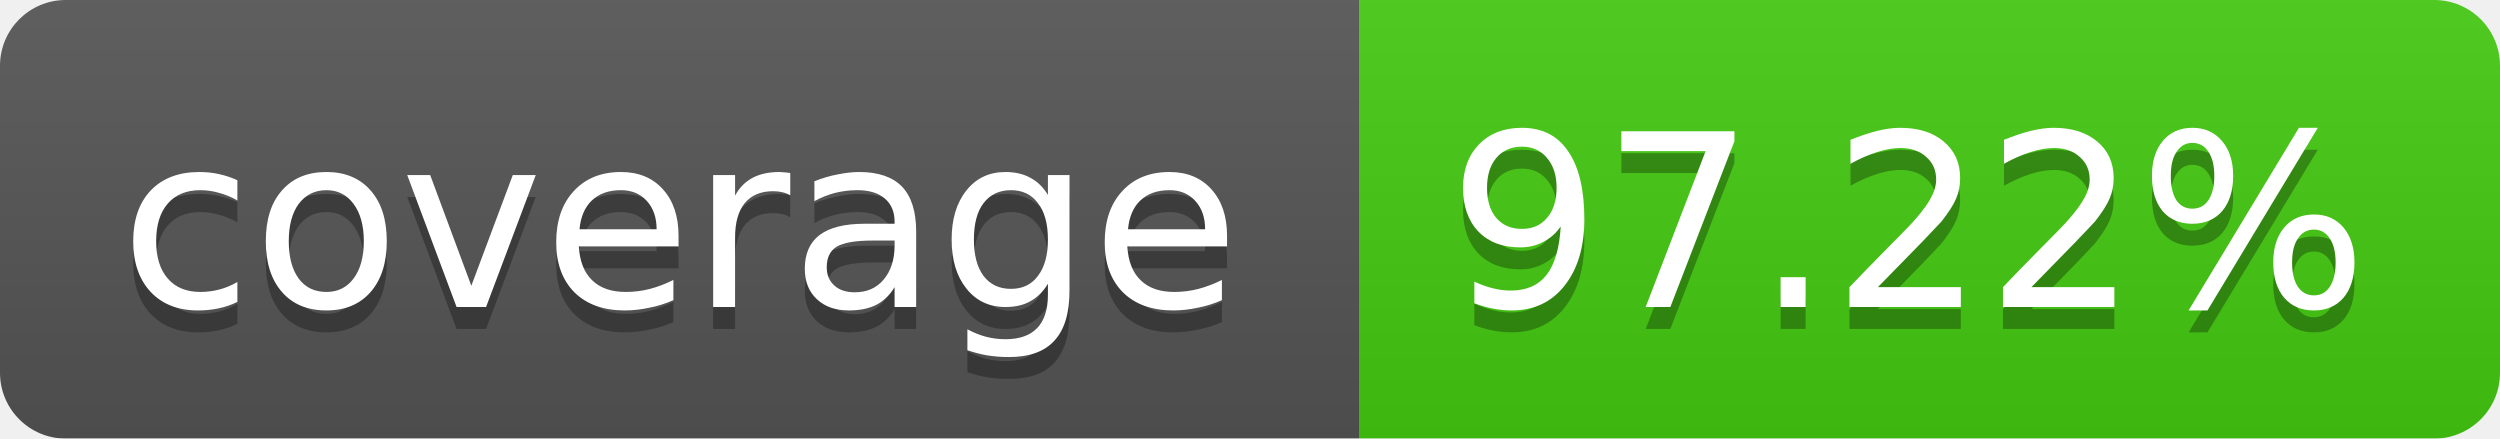
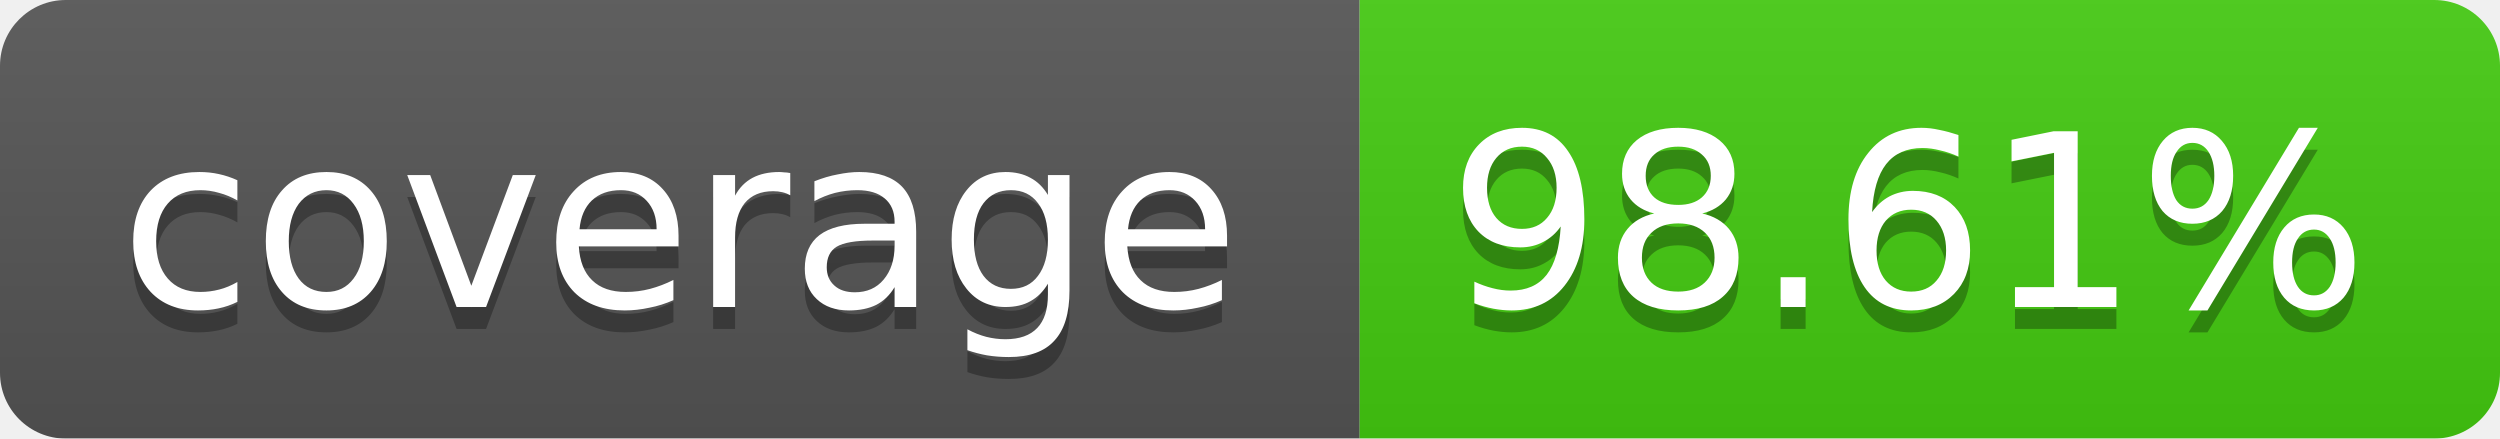
<svg xmlns="http://www.w3.org/2000/svg" width="114" height="20">
  <linearGradient id="b" x2="0" y2="100%">
    <stop offset="0" stop-color="#bbb" stop-opacity=".1" />
    <stop offset="1" stop-opacity=".1" />
  </linearGradient>
  <mask id="a">
    <rect width="114" height="20" rx="3" fill="#fff" />
  </mask>
  <g mask="url(#a)">
    <path fill="#555" d="M0 0h62v20H0z" />
    <path fill="#4C1" d="M62 0h52v20H62z" />
    <path fill="url(#b)" d="M0 0h114v20H0z" />
  </g>
  <g fill="#fff" text-anchor="middle" font-family="Verdana,DejaVu Sans,Geneva,sans-serif" font-size="11">
    <text x="31" y="15" fill="#010101" fill-opacity=".3">coverage</text>
    <text x="31" y="14">coverage</text>
-     <text x="87" y="15" fill="#010101" fill-opacity=".3">97.22%</text>
-     <text x="87" y="14">97.22%</text>
+     <text x="87" y="15" fill="#010101" fill-opacity=".3">98.61%</text>
+     <text x="87" y="14">98.61%</text>
  </g>
</svg>
